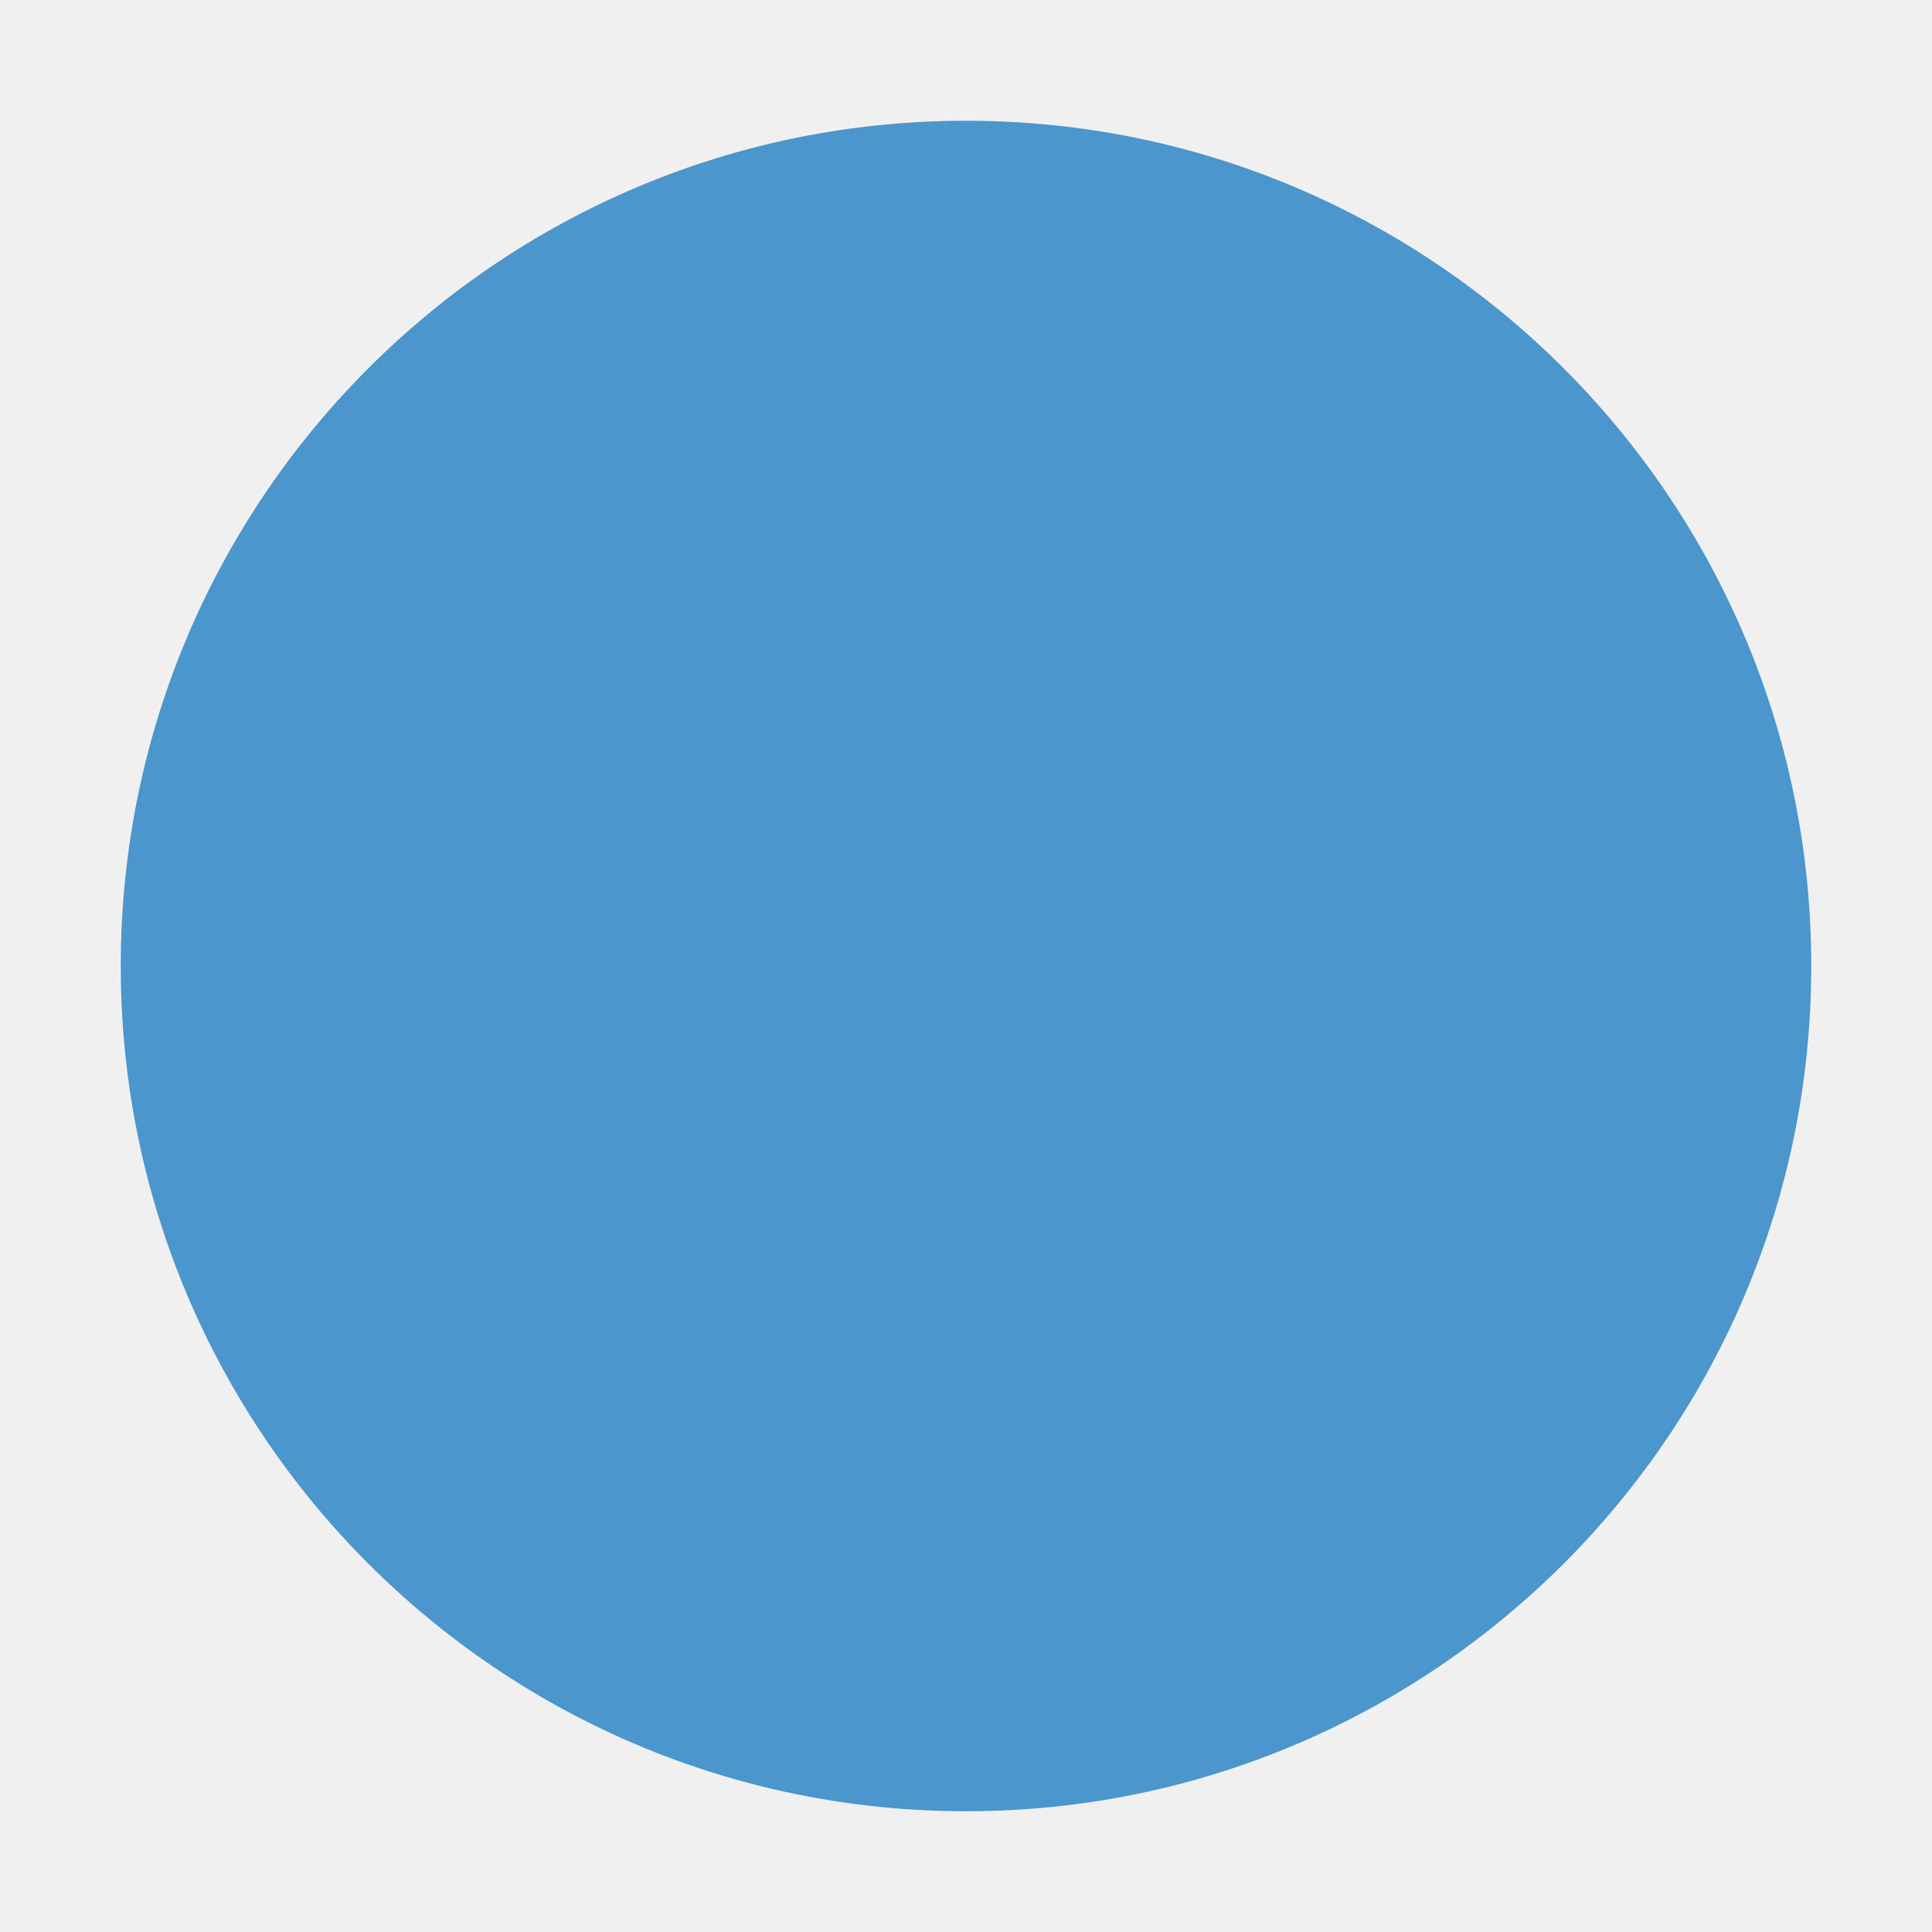
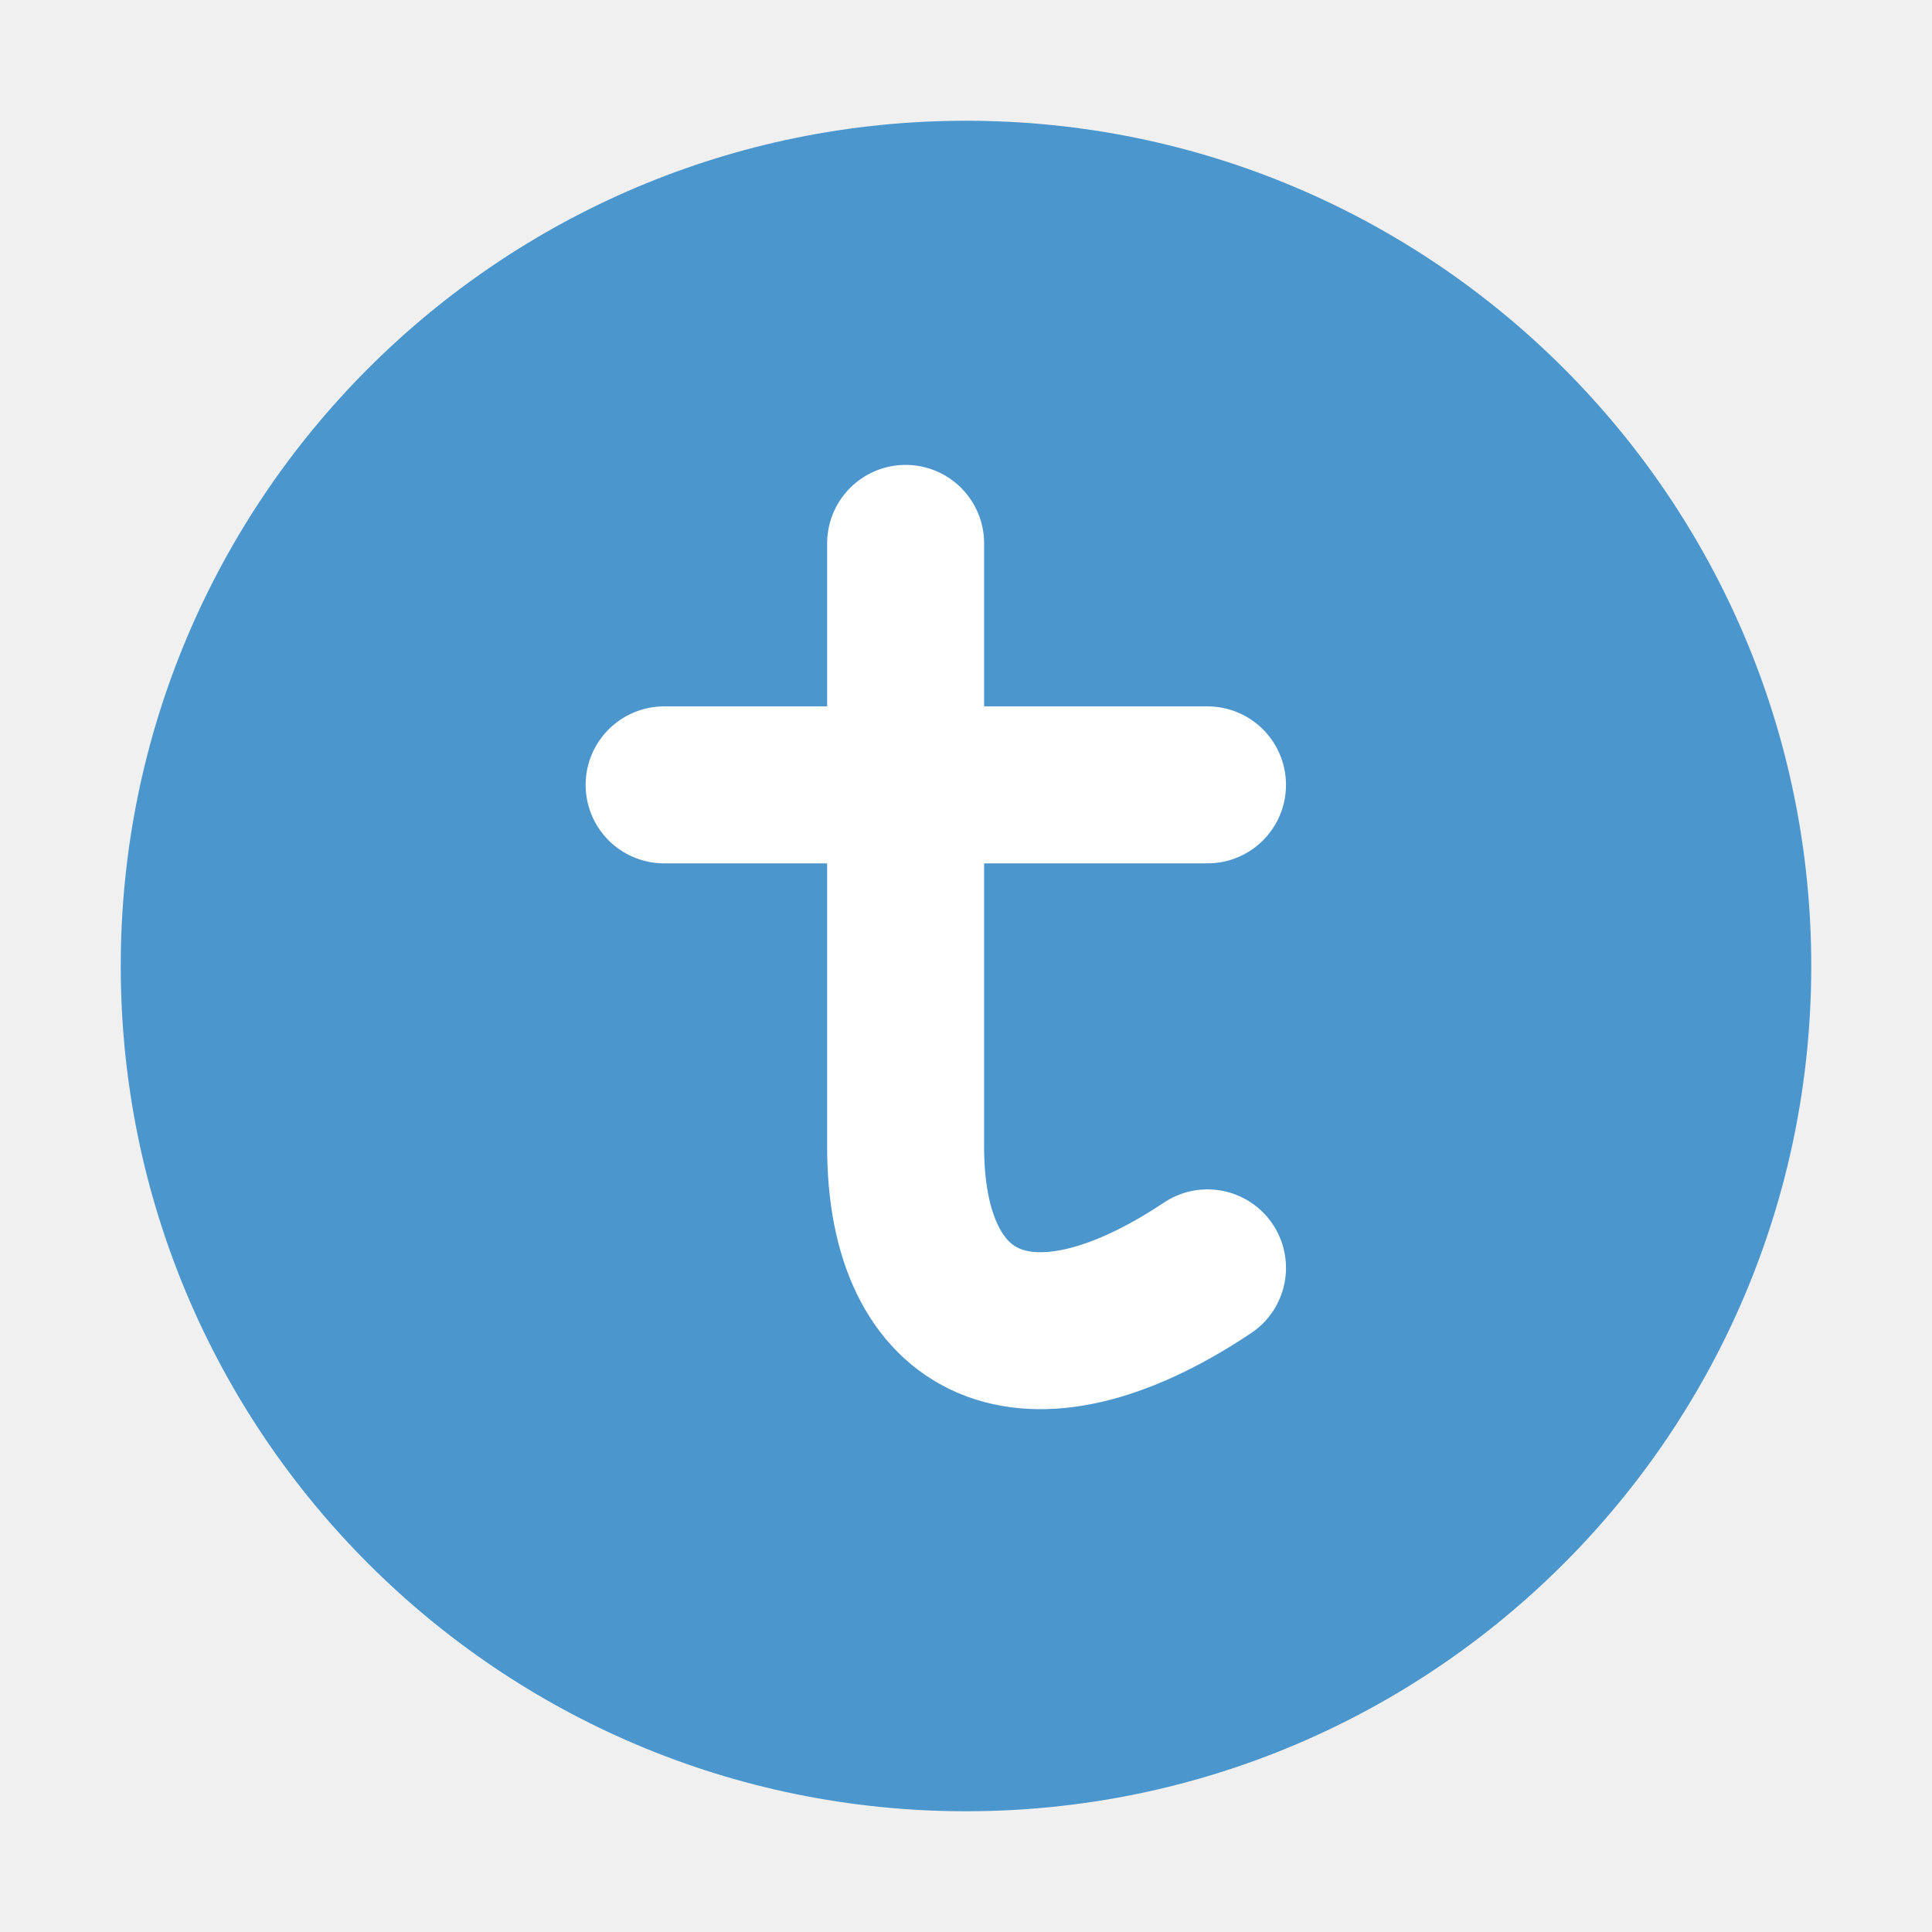
<svg xmlns="http://www.w3.org/2000/svg" width="16" height="16" viewBox="0 0 16 16">
  <circle cx="8" cy="8" r="7" fill="#4B96CD" />
+   <path d="M7.5 4.5v5c0 1.5 1 2 2.5 1M5.5 6.5h4.5" fill="none" stroke="#FFFFFF" stroke-width="1.3" stroke-linecap="round" stroke-linejoin="round" />
</svg>
